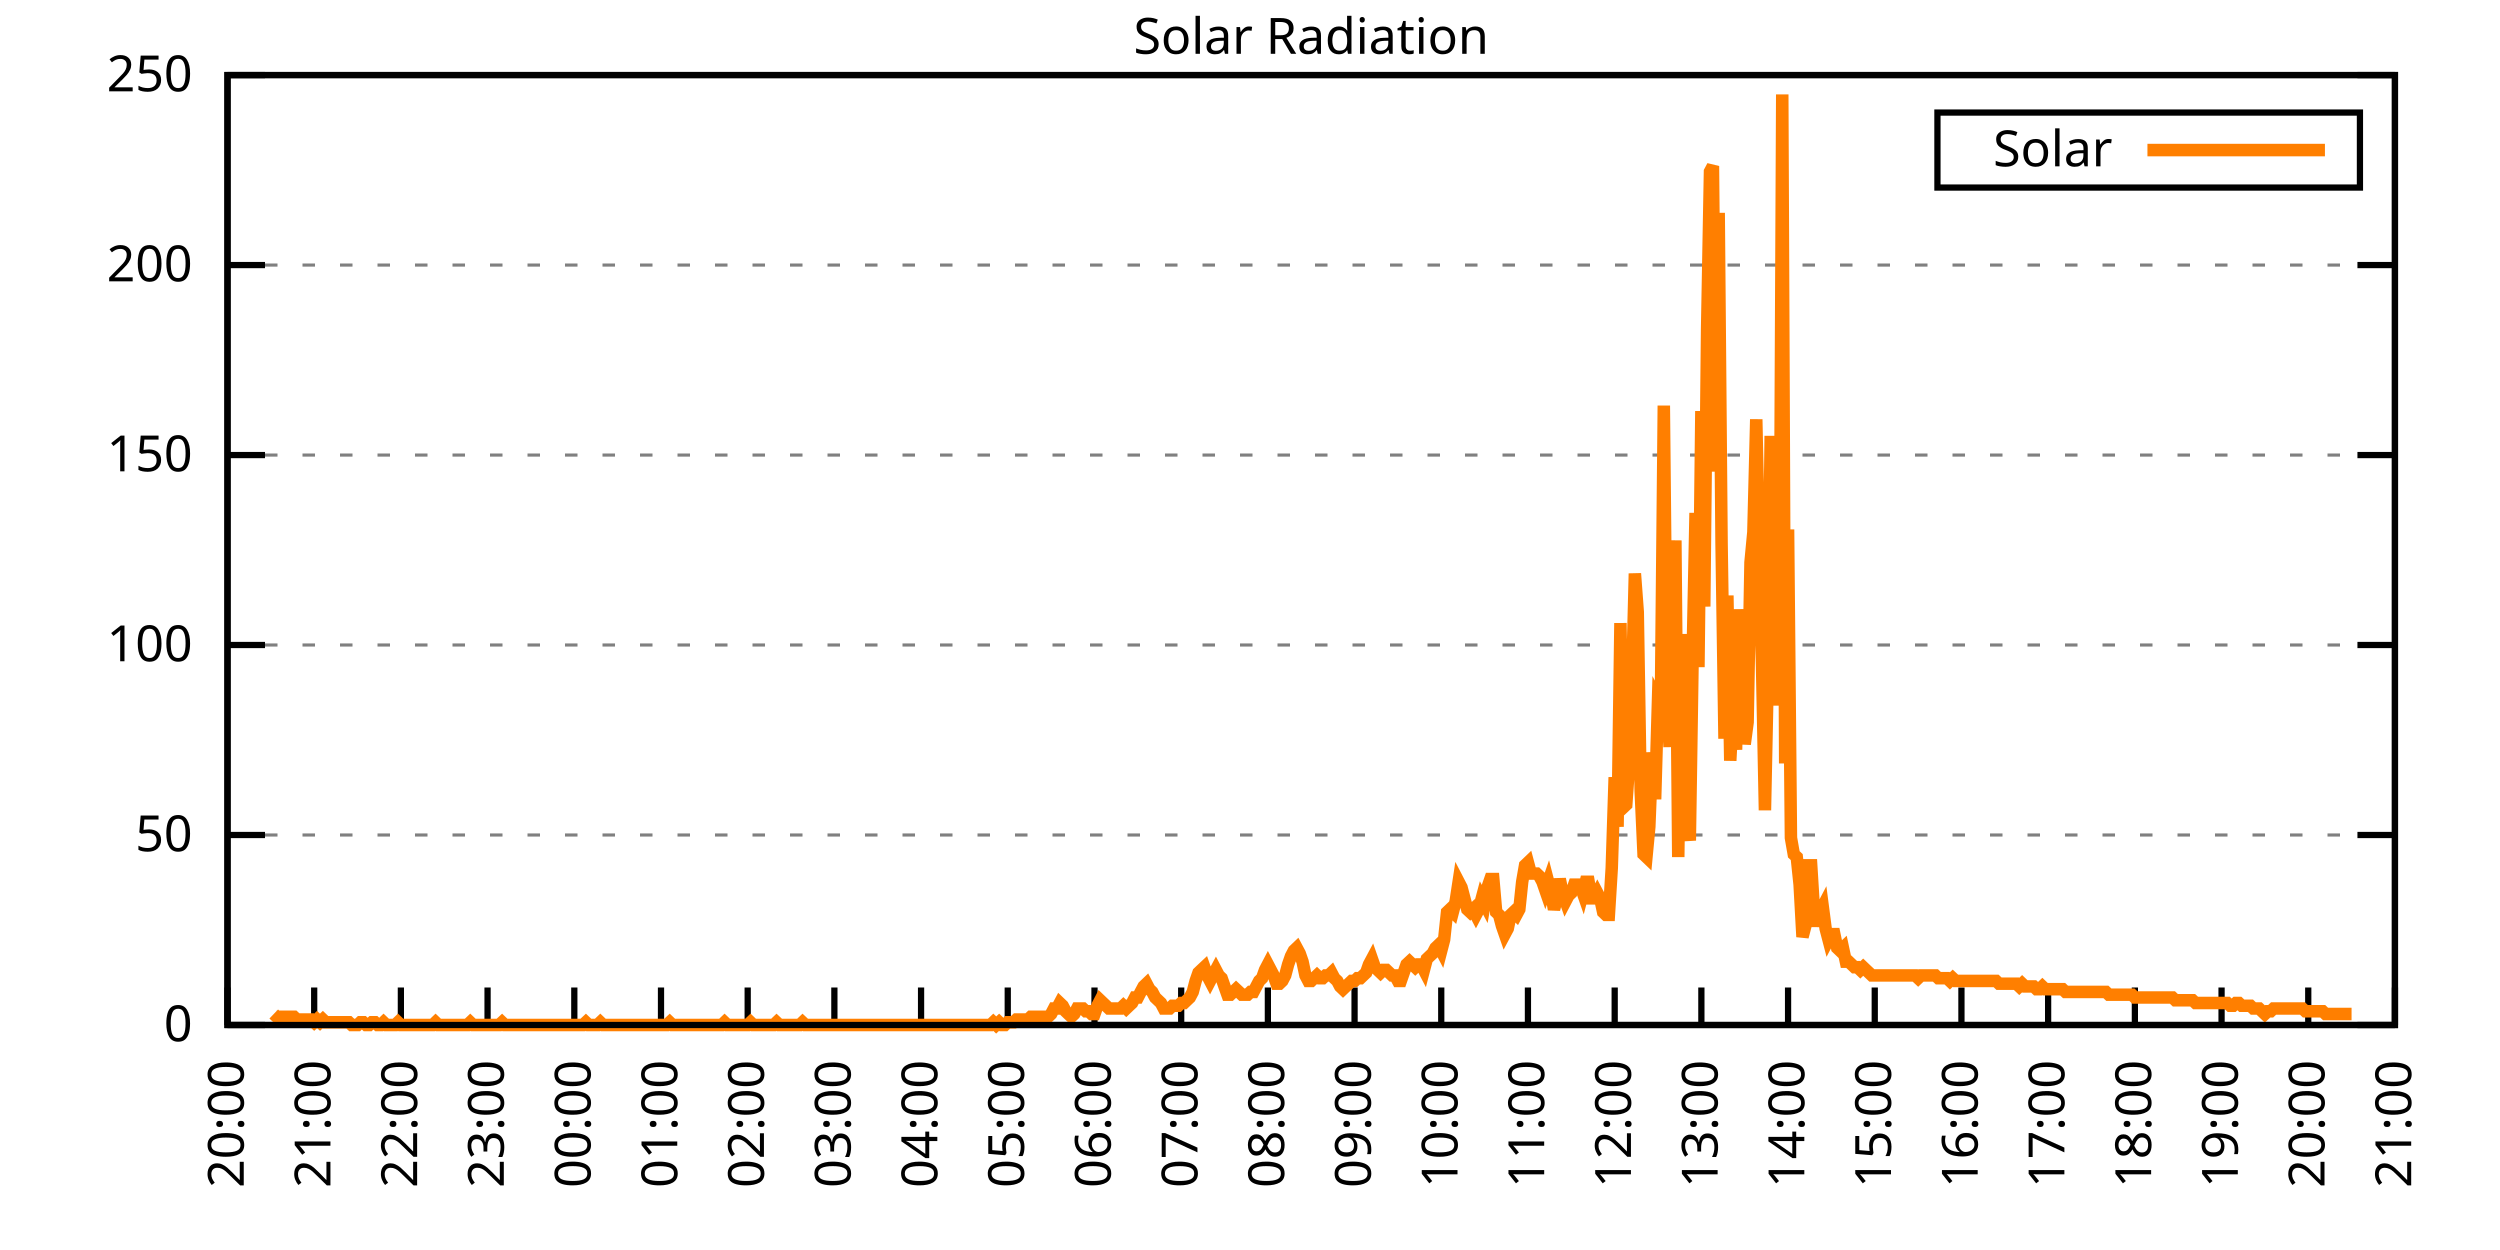
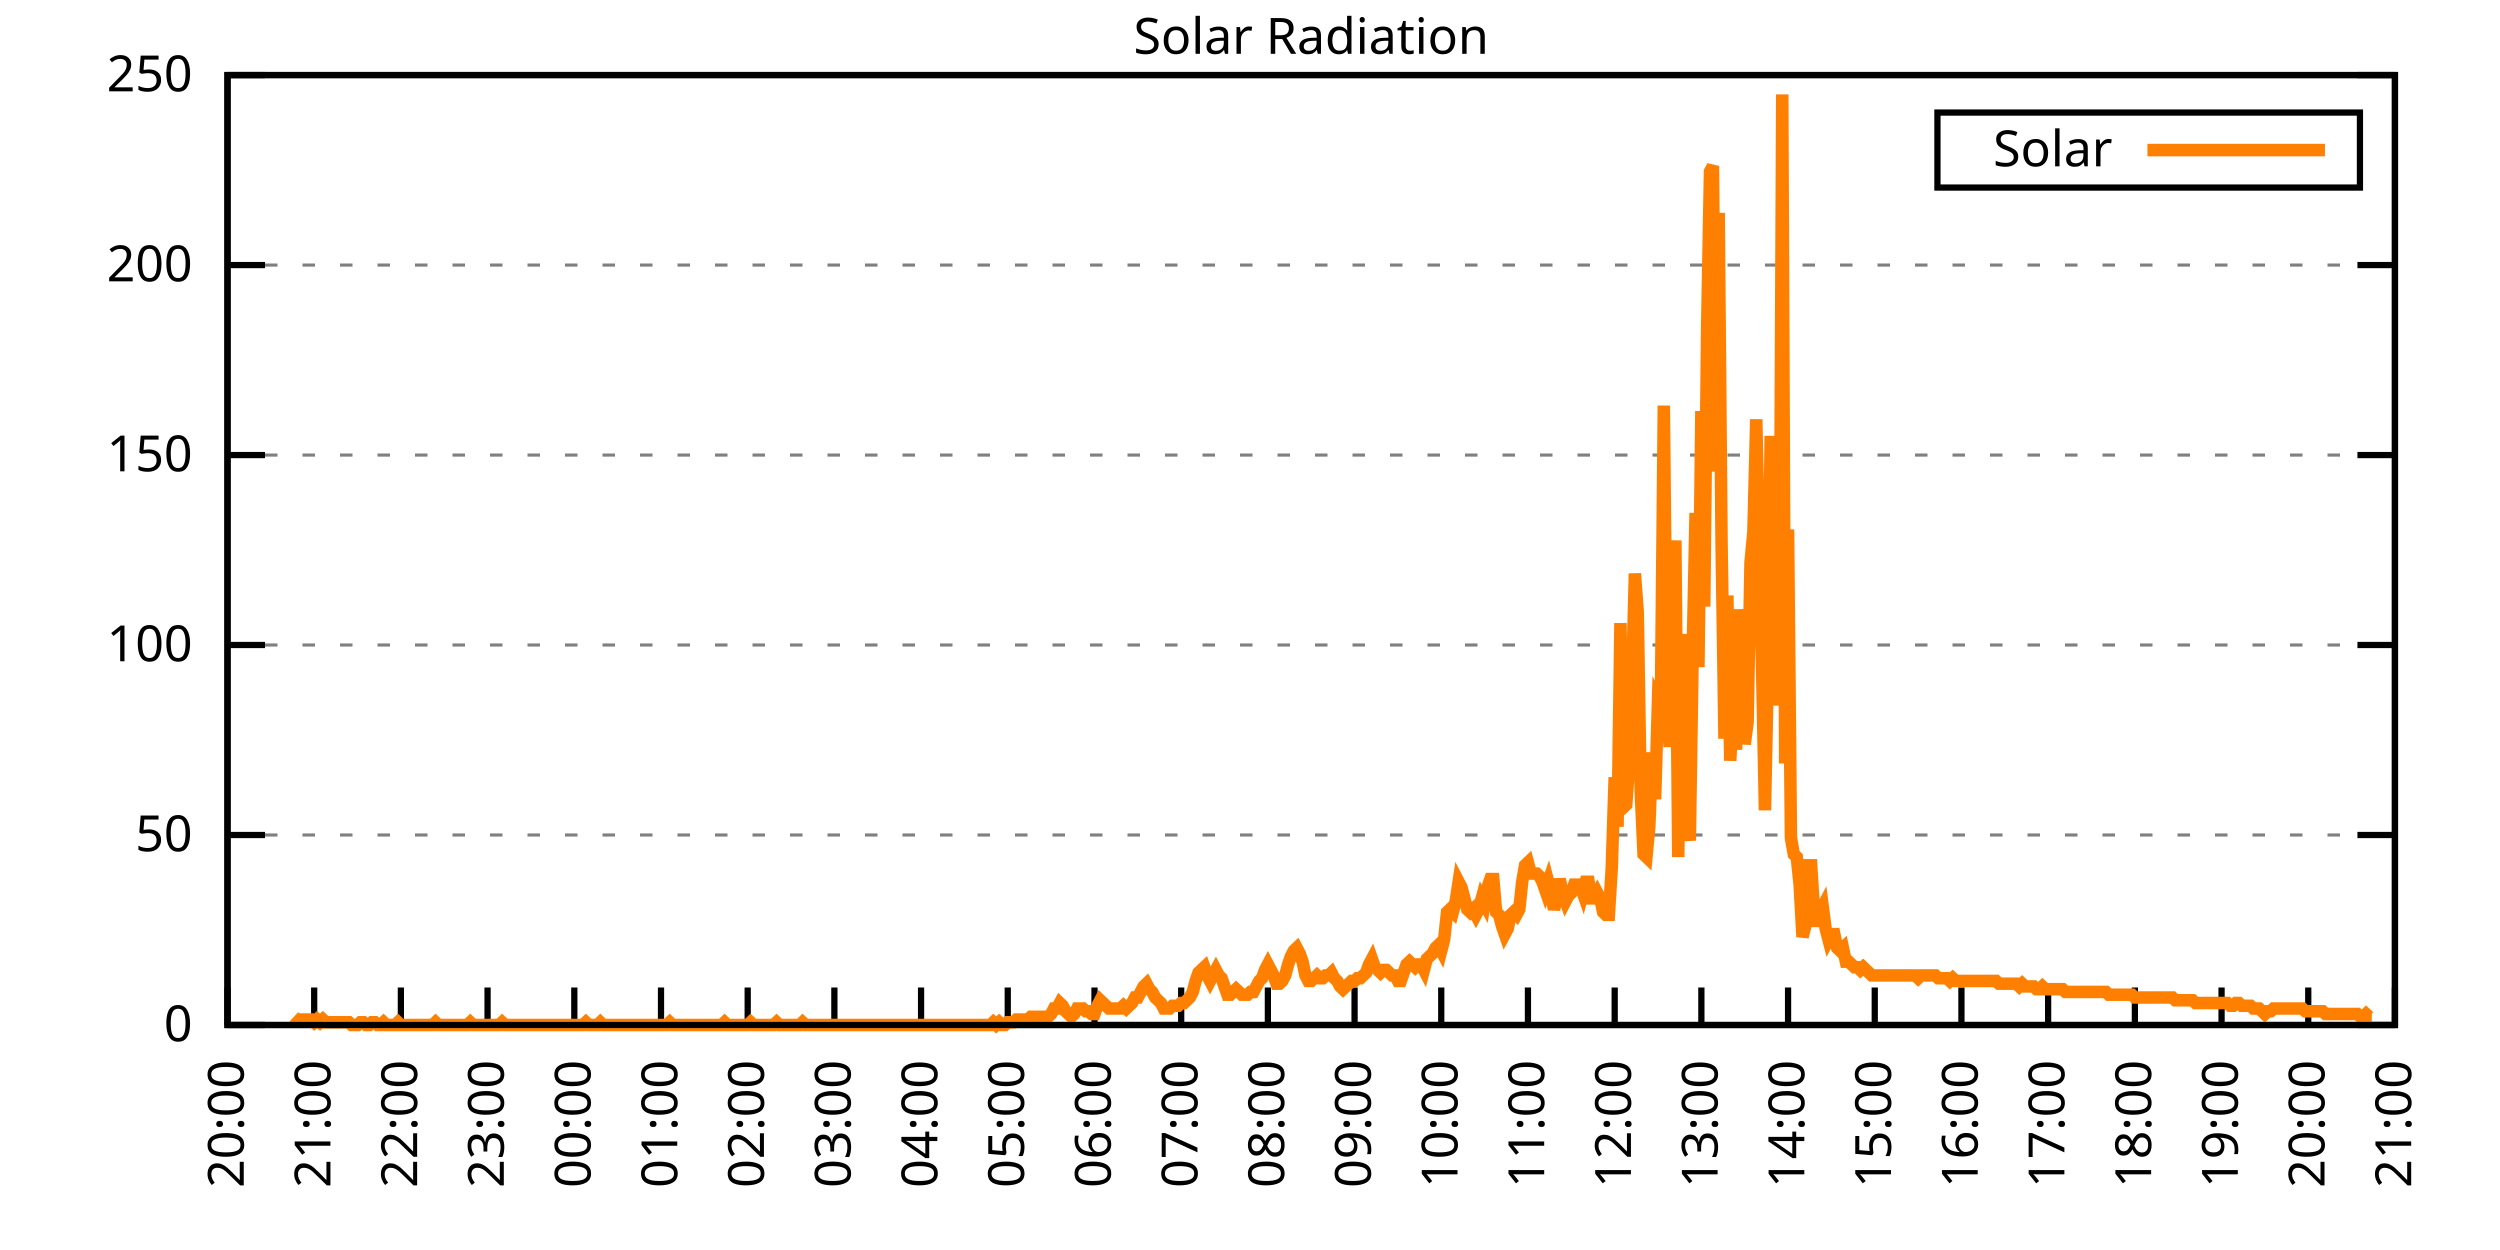
<svg xmlns="http://www.w3.org/2000/svg" xmlns:xlink="http://www.w3.org/1999/xlink" width="400" height="200" viewBox="0 0 400 200">
  <g id="gnuplot_canvas">
    <rect x="0" y="0" width="400" height="200" fill="none" />
    <defs>
      <circle id="gpDot" r="0.5" stroke-width="0.5" stroke="currentColor" />
      <path id="gpPt0" stroke-width="0.333" stroke="currentColor" d="M-1,0 h2 M0,-1 v2" />
      <path id="gpPt1" stroke-width="0.333" stroke="currentColor" d="M-1,-1 L1,1 M1,-1 L-1,1" />
      <path id="gpPt2" stroke-width="0.333" stroke="currentColor" d="M-1,0 L1,0 M0,-1 L0,1 M-1,-1 L1,1 M-1,1 L1,-1" />
      <rect id="gpPt3" stroke-width="0.333" stroke="currentColor" x="-1" y="-1" width="2" height="2" />
      <rect id="gpPt4" stroke-width="0.333" stroke="currentColor" fill="currentColor" x="-1" y="-1" width="2" height="2" />
      <circle id="gpPt5" stroke-width="0.333" stroke="currentColor" cx="0" cy="0" r="1" />
      <use xlink:href="#gpPt5" id="gpPt6" fill="currentColor" stroke="none" />
      <path id="gpPt7" stroke-width="0.333" stroke="currentColor" d="M0,-1.33 L-1.33,0.67 L1.33,0.67 z" />
      <use xlink:href="#gpPt7" id="gpPt8" fill="currentColor" stroke="none" />
      <use xlink:href="#gpPt7" id="gpPt9" stroke="currentColor" transform="rotate(180)" />
      <use xlink:href="#gpPt9" id="gpPt10" fill="currentColor" stroke="none" />
      <use xlink:href="#gpPt3" id="gpPt11" stroke="currentColor" transform="rotate(45)" />
      <use xlink:href="#gpPt11" id="gpPt12" fill="currentColor" stroke="none" />
      <path id="gpPt13" stroke-width="0.333" stroke="currentColor" d="M0,1.330 L1.265,0.411 L0.782,-1.067 L-0.782,-1.076 L-1.265,0.411 z" />
      <use xlink:href="#gpPt13" id="gpPt14" fill="currentColor" stroke="none" />
      <filter id="textbox" filterUnits="objectBoundingBox" x="0" y="0" height="1" width="1">
        <feFlood flood-color="white" flood-opacity="1" result="bgnd" />
        <feComposite in="SourceGraphic" in2="bgnd" operator="atop" />
      </filter>
      <filter id="greybox" filterUnits="objectBoundingBox" x="0" y="0" height="1" width="1">
        <feFlood flood-color="lightgrey" flood-opacity="1" result="grey" />
        <feComposite in="SourceGraphic" in2="grey" operator="atop" />
      </filter>
    </defs>
    <g fill="none" color="white" stroke="currentColor" stroke-width="1.00" stroke-linecap="butt" stroke-linejoin="miter">
</g>
    <g fill="none" color="black" stroke="currentColor" stroke-width="1.00" stroke-linecap="butt" stroke-linejoin="miter">
      <g stroke="none" shape-rendering="crispEdges">
        <polygon fill="rgb(255, 255, 255)" points="36.40,164.00 383.18,164.00 383.18,12.02 36.40,12.02 " />
      </g>
    </g>
    <g fill="none" color="black" stroke="currentColor" stroke-width="1.00" stroke-linecap="butt" stroke-linejoin="miter">
</g>
    <g fill="none" color="black" stroke="black" stroke-width="0.50" stroke-linecap="butt" stroke-linejoin="miter">
</g>
    <g fill="none" color="gray" stroke="currentColor" stroke-width="0.50" stroke-linecap="butt" stroke-linejoin="miter">
      <path stroke="gray" stroke-dasharray="2,4" class="gridline" d="M36.40,164.00 L383.19,164.00  " />
    </g>
    <g fill="none" color="gray" stroke="gray" stroke-width="1.00" stroke-linecap="butt" stroke-linejoin="miter">
</g>
    <g fill="none" color="black" stroke="currentColor" stroke-width="1.00" stroke-linecap="butt" stroke-linejoin="miter">
      <path stroke="black" d="M36.40,164.00 L42.40,164.00 M383.19,164.00 L377.19,164.00  " />
      <g transform="translate(30.80,166.60)" stroke="none" fill="black" font-family="Sans" font-size="8.00" text-anchor="end">
        <text>
          <tspan font-family="Sans"> 0</tspan>
        </text>
      </g>
    </g>
    <g fill="none" color="black" stroke="currentColor" stroke-width="1.00" stroke-linecap="butt" stroke-linejoin="miter">
</g>
    <g fill="none" color="black" stroke="black" stroke-width="0.50" stroke-linecap="butt" stroke-linejoin="miter">
</g>
    <g fill="none" color="gray" stroke="currentColor" stroke-width="0.50" stroke-linecap="butt" stroke-linejoin="miter">
      <path stroke="gray" stroke-dasharray="2,4" class="gridline" d="M36.40,133.60 L383.19,133.60  " />
    </g>
    <g fill="none" color="gray" stroke="gray" stroke-width="1.00" stroke-linecap="butt" stroke-linejoin="miter">
</g>
    <g fill="none" color="black" stroke="currentColor" stroke-width="1.00" stroke-linecap="butt" stroke-linejoin="miter">
      <path stroke="black" d="M36.40,133.60 L42.40,133.60 M383.19,133.60 L377.19,133.60  " />
      <g transform="translate(30.80,136.20)" stroke="none" fill="black" font-family="Sans" font-size="8.00" text-anchor="end">
        <text>
          <tspan font-family="Sans"> 50</tspan>
        </text>
      </g>
    </g>
    <g fill="none" color="black" stroke="currentColor" stroke-width="1.00" stroke-linecap="butt" stroke-linejoin="miter">
</g>
    <g fill="none" color="black" stroke="black" stroke-width="0.50" stroke-linecap="butt" stroke-linejoin="miter">
</g>
    <g fill="none" color="gray" stroke="currentColor" stroke-width="0.50" stroke-linecap="butt" stroke-linejoin="miter">
      <path stroke="gray" stroke-dasharray="2,4" class="gridline" d="M36.40,103.20 L383.19,103.20  " />
    </g>
    <g fill="none" color="gray" stroke="gray" stroke-width="1.00" stroke-linecap="butt" stroke-linejoin="miter">
</g>
    <g fill="none" color="black" stroke="currentColor" stroke-width="1.00" stroke-linecap="butt" stroke-linejoin="miter">
      <path stroke="black" d="M36.40,103.20 L42.40,103.20 M383.19,103.20 L377.19,103.20  " />
      <g transform="translate(30.80,105.80)" stroke="none" fill="black" font-family="Sans" font-size="8.00" text-anchor="end">
        <text>
          <tspan font-family="Sans"> 100</tspan>
        </text>
      </g>
    </g>
    <g fill="none" color="black" stroke="currentColor" stroke-width="1.00" stroke-linecap="butt" stroke-linejoin="miter">
</g>
    <g fill="none" color="black" stroke="black" stroke-width="0.50" stroke-linecap="butt" stroke-linejoin="miter">
</g>
    <g fill="none" color="gray" stroke="currentColor" stroke-width="0.50" stroke-linecap="butt" stroke-linejoin="miter">
      <path stroke="gray" stroke-dasharray="2,4" class="gridline" d="M36.40,72.81 L383.19,72.81  " />
    </g>
    <g fill="none" color="gray" stroke="gray" stroke-width="1.00" stroke-linecap="butt" stroke-linejoin="miter">
</g>
    <g fill="none" color="black" stroke="currentColor" stroke-width="1.00" stroke-linecap="butt" stroke-linejoin="miter">
      <path stroke="black" d="M36.40,72.81 L42.40,72.81 M383.19,72.81 L377.19,72.81  " />
      <g transform="translate(30.80,75.41)" stroke="none" fill="black" font-family="Sans" font-size="8.00" text-anchor="end">
        <text>
          <tspan font-family="Sans"> 150</tspan>
        </text>
      </g>
    </g>
    <g fill="none" color="black" stroke="currentColor" stroke-width="1.00" stroke-linecap="butt" stroke-linejoin="miter">
</g>
    <g fill="none" color="black" stroke="black" stroke-width="0.50" stroke-linecap="butt" stroke-linejoin="miter">
</g>
    <g fill="none" color="gray" stroke="currentColor" stroke-width="0.50" stroke-linecap="butt" stroke-linejoin="miter">
      <path stroke="gray" stroke-dasharray="2,4" class="gridline" d="M36.40,42.41 L383.19,42.41  " />
    </g>
    <g fill="none" color="gray" stroke="gray" stroke-width="1.00" stroke-linecap="butt" stroke-linejoin="miter">
</g>
    <g fill="none" color="black" stroke="currentColor" stroke-width="1.00" stroke-linecap="butt" stroke-linejoin="miter">
      <path stroke="black" d="M36.40,42.41 L42.40,42.41 M383.19,42.41 L377.19,42.41  " />
      <g transform="translate(30.80,45.01)" stroke="none" fill="black" font-family="Sans" font-size="8.00" text-anchor="end">
        <text>
          <tspan font-family="Sans"> 200</tspan>
        </text>
      </g>
    </g>
    <g fill="none" color="black" stroke="currentColor" stroke-width="1.00" stroke-linecap="butt" stroke-linejoin="miter">
</g>
    <g fill="none" color="black" stroke="black" stroke-width="0.50" stroke-linecap="butt" stroke-linejoin="miter">
</g>
    <g fill="none" color="gray" stroke="currentColor" stroke-width="0.50" stroke-linecap="butt" stroke-linejoin="miter">
      <path stroke="gray" stroke-dasharray="2,4" class="gridline" d="M36.40,12.01 L383.19,12.01  " />
    </g>
    <g fill="none" color="gray" stroke="gray" stroke-width="1.00" stroke-linecap="butt" stroke-linejoin="miter">
</g>
    <g fill="none" color="black" stroke="currentColor" stroke-width="1.00" stroke-linecap="butt" stroke-linejoin="miter">
      <path stroke="black" d="M36.40,12.01 L42.40,12.01 M383.19,12.01 L377.19,12.01  " />
      <g transform="translate(30.80,14.61)" stroke="none" fill="black" font-family="Sans" font-size="8.00" text-anchor="end">
        <text>
          <tspan font-family="Sans"> 250</tspan>
        </text>
      </g>
    </g>
    <g fill="none" color="black" stroke="currentColor" stroke-width="1.00" stroke-linecap="butt" stroke-linejoin="miter">
      <path stroke="black" d="M36.40,164.00 L36.40,158.00  " />
      <g transform="translate(39.00,169.60) rotate(270.00)" stroke="none" fill="black" font-family="Sans" font-size="8.00" text-anchor="end">
        <text>
          <tspan font-family="Sans">20:00</tspan>
        </text>
      </g>
    </g>
    <g fill="none" color="black" stroke="currentColor" stroke-width="1.00" stroke-linecap="butt" stroke-linejoin="miter">
      <path stroke="black" d="M50.27,164.00 L50.27,158.00  " />
      <g transform="translate(52.87,169.60) rotate(270.00)" stroke="none" fill="black" font-family="Sans" font-size="8.00" text-anchor="end">
        <text>
          <tspan font-family="Sans">21:00</tspan>
        </text>
      </g>
    </g>
    <g fill="none" color="black" stroke="currentColor" stroke-width="1.00" stroke-linecap="butt" stroke-linejoin="miter">
      <path stroke="black" d="M64.14,164.00 L64.14,158.00  " />
      <g transform="translate(66.74,169.60) rotate(270.00)" stroke="none" fill="black" font-family="Sans" font-size="8.00" text-anchor="end">
        <text>
          <tspan font-family="Sans">22:00</tspan>
        </text>
      </g>
    </g>
    <g fill="none" color="black" stroke="currentColor" stroke-width="1.00" stroke-linecap="butt" stroke-linejoin="miter">
      <path stroke="black" d="M78.01,164.00 L78.01,158.00  " />
      <g transform="translate(80.61,169.60) rotate(270.00)" stroke="none" fill="black" font-family="Sans" font-size="8.00" text-anchor="end">
        <text>
          <tspan font-family="Sans">23:00</tspan>
        </text>
      </g>
    </g>
    <g fill="none" color="black" stroke="currentColor" stroke-width="1.00" stroke-linecap="butt" stroke-linejoin="miter">
      <path stroke="black" d="M91.89,164.00 L91.89,158.00  " />
      <g transform="translate(94.49,169.60) rotate(270.00)" stroke="none" fill="black" font-family="Sans" font-size="8.00" text-anchor="end">
        <text>
          <tspan font-family="Sans">00:00</tspan>
        </text>
      </g>
    </g>
    <g fill="none" color="black" stroke="currentColor" stroke-width="1.00" stroke-linecap="butt" stroke-linejoin="miter">
      <path stroke="black" d="M105.76,164.00 L105.76,158.00  " />
      <g transform="translate(108.36,169.60) rotate(270.00)" stroke="none" fill="black" font-family="Sans" font-size="8.00" text-anchor="end">
        <text>
          <tspan font-family="Sans">01:00</tspan>
        </text>
      </g>
    </g>
    <g fill="none" color="black" stroke="currentColor" stroke-width="1.00" stroke-linecap="butt" stroke-linejoin="miter">
      <path stroke="black" d="M119.63,164.00 L119.63,158.00  " />
      <g transform="translate(122.23,169.60) rotate(270.00)" stroke="none" fill="black" font-family="Sans" font-size="8.00" text-anchor="end">
        <text>
          <tspan font-family="Sans">02:00</tspan>
        </text>
      </g>
    </g>
    <g fill="none" color="black" stroke="currentColor" stroke-width="1.00" stroke-linecap="butt" stroke-linejoin="miter">
      <path stroke="black" d="M133.50,164.00 L133.50,158.00  " />
      <g transform="translate(136.10,169.60) rotate(270.00)" stroke="none" fill="black" font-family="Sans" font-size="8.00" text-anchor="end">
        <text>
          <tspan font-family="Sans">03:00</tspan>
        </text>
      </g>
    </g>
    <g fill="none" color="black" stroke="currentColor" stroke-width="1.00" stroke-linecap="butt" stroke-linejoin="miter">
      <path stroke="black" d="M147.37,164.00 L147.37,158.00  " />
      <g transform="translate(149.97,169.60) rotate(270.00)" stroke="none" fill="black" font-family="Sans" font-size="8.00" text-anchor="end">
        <text>
          <tspan font-family="Sans">04:00</tspan>
        </text>
      </g>
    </g>
    <g fill="none" color="black" stroke="currentColor" stroke-width="1.00" stroke-linecap="butt" stroke-linejoin="miter">
      <path stroke="black" d="M161.24,164.00 L161.24,158.00  " />
      <g transform="translate(163.84,169.60) rotate(270.00)" stroke="none" fill="black" font-family="Sans" font-size="8.00" text-anchor="end">
        <text>
          <tspan font-family="Sans">05:00</tspan>
        </text>
      </g>
    </g>
    <g fill="none" color="black" stroke="currentColor" stroke-width="1.00" stroke-linecap="butt" stroke-linejoin="miter">
      <path stroke="black" d="M175.12,164.00 L175.12,158.00  " />
      <g transform="translate(177.72,169.60) rotate(270.00)" stroke="none" fill="black" font-family="Sans" font-size="8.00" text-anchor="end">
        <text>
          <tspan font-family="Sans">06:00</tspan>
        </text>
      </g>
    </g>
    <g fill="none" color="black" stroke="currentColor" stroke-width="1.00" stroke-linecap="butt" stroke-linejoin="miter">
      <path stroke="black" d="M188.99,164.00 L188.99,158.00  " />
      <g transform="translate(191.59,169.60) rotate(270.00)" stroke="none" fill="black" font-family="Sans" font-size="8.00" text-anchor="end">
        <text>
          <tspan font-family="Sans">07:00</tspan>
        </text>
      </g>
    </g>
    <g fill="none" color="black" stroke="currentColor" stroke-width="1.00" stroke-linecap="butt" stroke-linejoin="miter">
      <path stroke="black" d="M202.86,164.00 L202.86,158.00  " />
      <g transform="translate(205.46,169.60) rotate(270.00)" stroke="none" fill="black" font-family="Sans" font-size="8.00" text-anchor="end">
        <text>
          <tspan font-family="Sans">08:00</tspan>
        </text>
      </g>
    </g>
    <g fill="none" color="black" stroke="currentColor" stroke-width="1.00" stroke-linecap="butt" stroke-linejoin="miter">
      <path stroke="black" d="M216.73,164.00 L216.73,158.00  " />
      <g transform="translate(219.33,169.60) rotate(270.00)" stroke="none" fill="black" font-family="Sans" font-size="8.00" text-anchor="end">
        <text>
          <tspan font-family="Sans">09:00</tspan>
        </text>
      </g>
    </g>
    <g fill="none" color="black" stroke="currentColor" stroke-width="1.00" stroke-linecap="butt" stroke-linejoin="miter">
      <path stroke="black" d="M230.60,164.00 L230.60,158.00  " />
      <g transform="translate(233.20,169.60) rotate(270.00)" stroke="none" fill="black" font-family="Sans" font-size="8.00" text-anchor="end">
        <text>
          <tspan font-family="Sans">10:00</tspan>
        </text>
      </g>
    </g>
    <g fill="none" color="black" stroke="currentColor" stroke-width="1.00" stroke-linecap="butt" stroke-linejoin="miter">
      <path stroke="black" d="M244.47,164.00 L244.47,158.00  " />
      <g transform="translate(247.07,169.60) rotate(270.00)" stroke="none" fill="black" font-family="Sans" font-size="8.00" text-anchor="end">
        <text>
          <tspan font-family="Sans">11:00</tspan>
        </text>
      </g>
    </g>
    <g fill="none" color="black" stroke="currentColor" stroke-width="1.00" stroke-linecap="butt" stroke-linejoin="miter">
      <path stroke="black" d="M258.35,164.00 L258.35,158.00  " />
      <g transform="translate(260.95,169.60) rotate(270.00)" stroke="none" fill="black" font-family="Sans" font-size="8.00" text-anchor="end">
        <text>
          <tspan font-family="Sans">12:00</tspan>
        </text>
      </g>
    </g>
    <g fill="none" color="black" stroke="currentColor" stroke-width="1.00" stroke-linecap="butt" stroke-linejoin="miter">
      <path stroke="black" d="M272.22,164.00 L272.22,158.00  " />
      <g transform="translate(274.82,169.60) rotate(270.00)" stroke="none" fill="black" font-family="Sans" font-size="8.00" text-anchor="end">
        <text>
          <tspan font-family="Sans">13:00</tspan>
        </text>
      </g>
    </g>
    <g fill="none" color="black" stroke="currentColor" stroke-width="1.00" stroke-linecap="butt" stroke-linejoin="miter">
      <path stroke="black" d="M286.09,164.00 L286.09,158.00  " />
      <g transform="translate(288.69,169.60) rotate(270.00)" stroke="none" fill="black" font-family="Sans" font-size="8.00" text-anchor="end">
        <text>
          <tspan font-family="Sans">14:00</tspan>
        </text>
      </g>
    </g>
    <g fill="none" color="black" stroke="currentColor" stroke-width="1.00" stroke-linecap="butt" stroke-linejoin="miter">
      <path stroke="black" d="M299.96,164.00 L299.96,158.00  " />
      <g transform="translate(302.56,169.60) rotate(270.00)" stroke="none" fill="black" font-family="Sans" font-size="8.00" text-anchor="end">
        <text>
          <tspan font-family="Sans">15:00</tspan>
        </text>
      </g>
    </g>
    <g fill="none" color="black" stroke="currentColor" stroke-width="1.00" stroke-linecap="butt" stroke-linejoin="miter">
      <path stroke="black" d="M313.83,164.00 L313.83,158.00  " />
      <g transform="translate(316.43,169.60) rotate(270.00)" stroke="none" fill="black" font-family="Sans" font-size="8.00" text-anchor="end">
        <text>
          <tspan font-family="Sans">16:00</tspan>
        </text>
      </g>
    </g>
    <g fill="none" color="black" stroke="currentColor" stroke-width="1.00" stroke-linecap="butt" stroke-linejoin="miter">
      <path stroke="black" d="M327.70,164.00 L327.70,158.00  " />
      <g transform="translate(330.30,169.60) rotate(270.00)" stroke="none" fill="black" font-family="Sans" font-size="8.00" text-anchor="end">
        <text>
          <tspan font-family="Sans">17:00</tspan>
        </text>
      </g>
    </g>
    <g fill="none" color="black" stroke="currentColor" stroke-width="1.00" stroke-linecap="butt" stroke-linejoin="miter">
      <path stroke="black" d="M341.58,164.00 L341.58,158.00  " />
      <g transform="translate(344.18,169.60) rotate(270.00)" stroke="none" fill="black" font-family="Sans" font-size="8.00" text-anchor="end">
        <text>
          <tspan font-family="Sans">18:00</tspan>
        </text>
      </g>
    </g>
    <g fill="none" color="black" stroke="currentColor" stroke-width="1.00" stroke-linecap="butt" stroke-linejoin="miter">
      <path stroke="black" d="M355.45,164.00 L355.45,158.00  " />
      <g transform="translate(358.05,169.60) rotate(270.00)" stroke="none" fill="black" font-family="Sans" font-size="8.00" text-anchor="end">
        <text>
          <tspan font-family="Sans">19:00</tspan>
        </text>
      </g>
    </g>
    <g fill="none" color="black" stroke="currentColor" stroke-width="1.00" stroke-linecap="butt" stroke-linejoin="miter">
      <path stroke="black" d="M369.32,164.00 L369.32,158.00  " />
      <g transform="translate(371.92,169.60) rotate(270.00)" stroke="none" fill="black" font-family="Sans" font-size="8.00" text-anchor="end">
        <text>
          <tspan font-family="Sans">20:00</tspan>
        </text>
      </g>
    </g>
    <g fill="none" color="black" stroke="currentColor" stroke-width="1.00" stroke-linecap="butt" stroke-linejoin="miter">
      <path stroke="black" d="M383.19,164.00 L383.19,158.00  " />
      <g transform="translate(385.79,169.60) rotate(270.00)" stroke="none" fill="black" font-family="Sans" font-size="8.00" text-anchor="end">
        <text>
          <tspan font-family="Sans">21:00</tspan>
        </text>
      </g>
    </g>
    <g fill="none" color="black" stroke="currentColor" stroke-width="1.00" stroke-linecap="butt" stroke-linejoin="miter">
</g>
    <g fill="none" color="black" stroke="currentColor" stroke-width="1.00" stroke-linecap="butt" stroke-linejoin="miter">
      <path stroke="black" d="M36.40,12.01 L36.40,164.00 L383.19,164.00 L383.19,12.01 L36.40,12.01 Z  " />
    </g>
    <g fill="none" color="black" stroke="currentColor" stroke-width="1.00" stroke-linecap="butt" stroke-linejoin="miter">
</g>
    <g fill="none" color="black" stroke="currentColor" stroke-width="1.00" stroke-linecap="butt" stroke-linejoin="miter">
      <path stroke="black" d="M309.99,30.01 L309.99,18.01 L377.59,18.01 L377.59,30.01 L309.99,30.01 Z  " />
    </g>
    <g id="Solar_Radiation_plot_1">
      <g fill="none" color="white" stroke="black" stroke-width="2.00" stroke-linecap="butt" stroke-linejoin="miter">
</g>
      <g fill="none" color="black" stroke="currentColor" stroke-width="2.00" stroke-linecap="butt" stroke-linejoin="miter">
        <g transform="translate(337.99,26.61)" stroke="none" fill="black" font-family="Sans" font-size="8.00" text-anchor="end">
          <text>
            <tspan font-family="Sans">Solar</tspan>
          </text>
        </g>
      </g>
      <g fill="none" color="black" stroke="currentColor" stroke-width="2.00" stroke-linecap="butt" stroke-linejoin="miter">
-         <path stroke="rgb(255, 127,   0)" d="M343.59,24.01 L371.99,24.01 M43.80,162.24 L44.26,162.68 L44.72,162.68 L45.19,162.68 L45.65,162.68 L46.11,162.68   L46.57,162.68 L47.03,162.68 L47.50,163.12 L47.96,163.12 L48.42,163.12 L48.88,163.12 L49.35,163.12 L49.81,163.12   L50.27,163.56 L50.73,163.12 L51.20,163.56 L51.66,163.12 L52.12,163.56 L52.58,163.56 L53.05,163.56 L53.51,163.56   L53.97,163.56 L54.43,163.56 L54.90,163.56 L55.36,163.56 L55.82,163.56 L56.28,164.00 L56.75,164.00 L57.21,164.00   L57.67,163.56 L58.13,163.56 L58.59,164.00 L59.06,164.00 L59.52,163.56 L59.98,163.56 L60.44,164.00 L60.91,164.00   L61.37,163.56 L61.83,164.00 L62.29,164.00 L62.76,164.00 L63.22,164.00 L63.68,163.56 L64.14,164.00 L64.61,164.00   L65.07,164.00 L65.53,164.00 L65.99,164.00 L66.46,164.00 L66.92,164.00 L67.38,164.00 L67.84,164.00 L68.30,164.00   L68.77,164.00 L69.23,164.00 L69.69,163.56 L70.15,164.00 L70.62,164.00 L71.08,164.00 L71.54,164.00 L72.00,164.00   L72.47,164.00 L72.93,164.00 L73.39,164.00 L73.85,164.00 L74.32,164.00 L74.78,164.00 L75.24,163.56 L75.70,164.00   L76.17,164.00 L76.63,164.00 L77.09,164.00 L77.55,164.00 L78.01,164.00 L78.48,164.00 L78.94,164.00 L79.40,164.00   L79.86,164.00 L80.33,163.56 L80.79,164.00 L81.25,164.00 L81.71,164.00 L82.18,164.00 L82.64,164.00 L83.10,164.00   L83.56,164.00 L84.03,164.00 L84.49,164.00 L84.95,164.00 L85.41,164.00 L85.88,164.00 L86.34,164.00 L86.80,164.00   L87.26,164.00 L87.72,164.00 L88.19,164.00 L88.65,164.00 L89.11,164.00 L89.57,164.00 L90.04,164.00 L90.50,164.00   L90.96,164.00 L91.42,164.00 L91.89,164.00 L92.35,164.00 L92.81,164.00 L93.27,164.00 L93.74,163.56 L94.20,164.00   L94.66,164.00 L95.12,164.00 L95.59,164.00 L96.05,163.56 L96.51,164.00 L96.97,164.00 L97.44,164.00 L97.90,164.00   L98.36,164.00 L98.82,164.00 L99.28,164.00 L99.75,164.00 L100.21,164.00 L100.67,164.00 L101.13,164.00 L101.60,164.00   L102.06,164.00 L102.52,164.00 L102.98,164.00 L103.45,164.00 L103.91,164.00 L104.37,164.00 L104.83,164.00 L105.30,164.00   L105.76,164.00 L106.22,164.00 L106.68,164.00 L107.15,163.56 L107.61,164.00 L108.07,164.00 L108.53,164.00 L108.99,164.00   L109.46,164.00 L109.92,164.00 L110.38,164.00 L110.84,164.00 L111.31,164.00 L111.77,164.00 L112.23,164.00 L112.69,164.00   L113.16,164.00 L113.62,164.00 L114.08,164.00 L114.54,164.00 L115.01,164.00 L115.47,164.00 L115.93,163.56 L116.39,164.00   L116.86,164.00 L117.32,164.00 L117.78,164.00 L118.24,164.00 L118.70,164.00 L119.17,164.00 L119.63,164.00 L120.09,163.56   L120.55,164.00 L121.02,164.00 L121.48,164.00 L121.94,164.00 L122.40,164.00 L122.87,164.00 L123.33,164.00 L123.79,164.00   L124.25,163.56 L124.72,164.00 L125.18,164.00 L125.64,164.00 L126.10,164.00 L126.57,164.00 L127.03,164.00 L127.49,164.00   L127.95,164.00 L128.41,163.56 L128.88,164.00 L129.34,164.00 L129.80,164.00 L130.26,164.00 L130.73,164.00 L131.19,164.00   L131.65,164.00 L132.11,164.00 L132.58,164.00 L133.04,164.00 L133.50,164.00 L133.96,164.00 L134.43,164.00 L134.89,164.00   L135.35,164.00 L135.81,164.00 L136.28,164.00 L136.74,164.00 L137.20,164.00 L137.66,164.00 L138.13,164.00 L138.59,164.00   L139.05,164.00 L139.51,164.00 L139.97,164.00 L140.44,164.00 L140.90,164.00 L141.36,164.00 L141.82,164.00 L142.29,164.00   L142.75,164.00 L143.21,164.00 L143.67,164.00 L144.14,164.00 L144.60,164.00 L145.06,164.00 L145.52,164.00 L145.99,164.00   L146.45,164.00 L146.91,164.00 L147.37,164.00 L147.84,164.00 L148.30,164.00 L148.76,164.00 L149.22,164.00 L149.68,164.00   L150.15,164.00 L150.61,164.00 L151.07,164.00 L151.53,164.00 L152.00,164.00 L152.46,164.00 L152.92,164.00 L153.38,164.00   L153.85,164.00 L154.31,164.00 L154.77,164.00 L155.23,164.00 L155.70,164.00 L156.16,164.00 L156.62,164.00 L157.08,164.00   L157.55,164.00 L158.01,164.00 L158.47,164.00 L158.93,163.56 L159.39,164.00 L159.86,163.56 L160.32,164.00 L160.78,164.00   L161.24,163.56 L161.71,163.56 L162.17,163.56 L162.63,163.12 L163.09,163.12 L163.56,163.12 L164.02,163.12 L164.48,163.12   L164.94,162.68 L165.41,162.68 L165.87,162.68 L166.33,162.68 L166.79,162.68 L167.26,162.68 L167.72,162.68 L168.18,162.24   L168.64,161.36 L169.10,161.36 L169.57,160.48 L170.03,160.92 L170.49,161.80 L170.95,162.24 L171.42,162.68 L171.88,162.24   L172.34,161.36 L172.80,161.36 L173.27,161.36 L173.73,161.80 L174.19,161.80 L174.65,162.24 L175.12,162.24 L175.58,160.92   L176.04,160.04 L176.50,160.48 L176.97,160.92 L177.43,161.36 L177.89,161.36 L178.35,161.36 L178.82,161.36 L179.28,161.36   L179.74,160.92 L180.20,161.36 L180.66,160.92 L181.13,160.48 L181.59,159.60 L182.05,159.60 L182.51,158.71 L182.98,157.83   L183.44,157.39 L183.90,158.27 L184.36,158.71 L184.83,159.60 L185.29,160.04 L185.75,160.48 L186.21,161.36 L186.68,161.36   L187.14,161.36 L187.60,160.92 L188.06,160.92 L188.53,160.92 L188.99,160.48 L189.45,160.48 L189.91,160.04 L190.37,159.60   L190.84,158.71 L191.30,156.95 L191.76,155.63 L192.22,155.19 L192.69,154.75 L193.15,156.07 L193.61,156.95 L194.07,156.07   L194.54,155.19 L195.00,156.07 L195.46,156.51 L195.92,157.83 L196.39,159.15 L196.85,159.15 L197.31,158.71 L197.77,158.27   L198.24,158.71 L198.70,159.15 L199.16,159.15 L199.62,159.15 L200.08,158.71 L200.55,158.71 L201.01,157.83 L201.47,156.95   L201.93,156.51 L202.40,155.19 L202.86,154.31 L203.32,155.19 L203.78,156.07 L204.25,157.39 L204.71,157.39 L205.17,156.95   L205.63,156.07 L206.10,154.31 L206.56,152.99 L207.02,152.11 L207.48,151.67 L207.95,152.55 L208.41,153.87 L208.87,156.07   L209.33,156.95 L209.80,156.95 L210.26,156.51 L210.72,156.07 L211.18,156.51 L211.64,156.51 L212.11,156.07 L212.57,156.07   L213.03,155.63 L213.49,156.51 L213.96,156.95 L214.42,157.83 L214.88,158.27 L215.34,157.83 L215.81,157.39 L216.27,156.95   L216.73,156.95 L217.19,156.51 L217.66,156.51 L218.12,156.07 L218.58,155.63 L219.04,154.31 L219.51,153.43 L219.97,154.75   L220.43,155.19 L220.89,155.63 L221.35,155.19 L221.82,155.19 L222.28,155.63 L222.74,156.07 L223.20,156.07 L223.67,156.95   L224.13,156.95 L224.59,155.63 L225.05,154.31 L225.52,153.87 L225.98,154.31 L226.44,154.75 L226.90,154.31 L227.37,154.31   L227.83,155.19 L228.29,153.43 L228.75,152.99 L229.22,152.55 L229.68,151.67 L230.14,151.23 L230.60,152.11 L231.06,150.34   L231.53,145.94 L231.99,145.50 L232.45,145.94 L232.91,144.18 L233.38,141.09 L233.84,141.98 L234.30,143.74 L234.76,145.50   L235.23,145.94 L235.69,145.50 L236.15,146.38 L236.61,145.50 L237.08,143.74 L237.54,144.62 L238.00,141.98 L238.46,140.65   L238.93,140.65 L239.39,145.94 L239.85,146.38 L240.31,148.14 L240.77,149.46 L241.24,148.58 L241.70,146.38 L242.16,145.94   L242.62,146.38 L243.09,145.50 L243.55,141.09 L244.01,138.45 L244.47,138.01 L244.94,139.77 L245.40,139.77 L245.86,139.77   L246.32,140.21 L246.79,141.09 L247.25,142.42 L247.71,141.09 L248.17,142.86 L248.64,145.50 L249.10,143.74 L249.56,140.65   L250.02,142.86 L250.49,144.18 L250.95,143.30 L251.41,142.86 L251.87,141.54 L252.33,141.54 L252.80,141.54 L253.26,142.86   L253.72,141.09 L254.18,141.09 L254.65,143.74 L255.11,143.74 L255.57,142.86 L256.03,143.74 L256.50,145.94 L256.96,146.38   L257.42,146.38 L257.88,138.89 L258.35,124.36 L258.81,132.28 L259.27,99.69 L259.73,129.20 L260.20,128.76 L260.66,122.15   L261.12,109.82 L261.58,91.76 L262.04,97.93 L262.51,126.56 L262.97,136.69 L263.43,137.13 L263.89,132.28 L264.36,120.39   L264.82,127.88 L265.28,112.02 L265.74,112.90 L266.21,64.89 L266.67,110.26 L267.13,119.51 L267.59,100.57 L268.06,86.47   L268.52,137.13 L268.98,101.45 L269.44,125.24 L269.91,130.96 L270.37,134.49 L270.83,104.53 L271.29,82.07 L271.75,106.74   L272.22,65.77 L272.68,97.05 L273.14,52.56 L273.60,27.45 L274.07,26.57 L274.53,75.46 L274.99,34.06 L275.45,86.91   L275.92,118.19 L276.38,95.28 L276.84,121.71 L277.30,112.90 L277.77,119.95 L278.23,97.49 L278.69,108.50 L279.15,119.07   L279.62,115.55 L280.08,90.00 L280.54,85.15 L281.00,67.09 L281.46,88.24 L281.93,106.74 L282.39,129.64 L282.85,107.62   L283.31,69.74 L283.78,112.90 L284.24,74.58 L284.70,110.26 L285.16,15.11 L285.63,122.15 L286.09,84.71 L286.55,134.05   L287.01,136.69 L287.48,137.13 L287.94,141.54 L288.40,149.90 L288.86,148.14 L289.33,138.45 L289.79,138.45 L290.25,145.94   L290.71,148.14 L291.18,145.94 L291.64,145.06 L292.10,148.58 L292.56,150.34 L293.02,149.46 L293.49,149.46 L293.95,151.67   L294.41,152.11 L294.87,151.67 L295.34,153.87 L295.80,153.87 L296.26,154.31 L296.72,154.75 L297.19,154.75 L297.65,155.19   L298.11,154.75 L298.57,155.19 L299.04,155.63 L299.50,156.07 L299.96,156.07 L300.42,156.07 L300.89,156.07 L301.35,156.07   L301.81,156.07 L302.27,156.07 L302.73,156.07 L303.20,156.07 L303.66,156.07 L304.12,156.07 L304.58,156.07 L305.05,156.07   L305.51,156.07 L305.97,156.07 L306.43,156.07 L306.90,156.51 L307.36,156.07 L307.82,156.07 L308.28,156.07 L308.75,156.07   L309.21,156.07 L309.67,156.07 L310.13,156.51 L310.60,156.51 L311.06,156.51 L311.52,156.51 L311.98,156.95 L312.44,156.51   L312.91,156.95 L313.37,156.95 L313.83,156.95 L314.29,156.95 L314.76,156.95 L315.22,156.95 L315.68,156.95 L316.14,156.95   L316.61,156.95 L317.07,156.95 L317.53,156.95 L317.99,156.95 L318.46,156.95 L318.92,156.95 L319.38,156.95 L319.84,157.39   L320.31,157.39 L320.77,157.39 L321.23,157.39 L321.69,157.39 L322.15,157.39 L322.62,157.39 L323.08,157.83 L323.54,157.39   L324.00,157.83 L324.47,157.83 L324.93,157.83 L325.39,157.83 L325.85,158.27 L326.32,158.27 L326.78,157.83 L327.24,158.27   L327.70,158.27 L328.17,158.27 L328.63,158.27 L329.09,158.27 L329.55,158.27 L330.02,158.27 L330.48,158.71 L330.94,158.71   L331.40,158.71 L331.87,158.71 L332.33,158.71 L332.79,158.71 L333.25,158.71 L333.71,158.71 L334.18,158.71 L334.64,158.71   L335.10,158.71 L335.56,158.71 L336.03,158.71 L336.49,158.71 L336.95,158.71 L337.41,159.15 L337.88,159.15 L338.34,159.15   L338.80,159.15 L339.26,159.15 L339.73,159.15 L340.19,159.15 L340.65,159.15 L341.11,159.15 L341.58,159.60 L342.04,159.60   L342.50,159.60 L342.96,159.60 L343.42,159.60 L343.89,159.60 L344.35,159.60 L344.81,159.60 L345.27,159.60 L345.74,159.60   L346.20,159.60 L346.66,159.60 L347.12,159.60 L347.59,159.60 L348.05,160.04 L348.51,160.04 L348.97,160.04 L349.44,160.04   L349.90,160.04 L350.36,160.04 L350.82,160.04 L351.29,160.48 L351.75,160.48 L352.21,160.48 L352.67,160.48 L353.13,160.48   L353.60,160.48 L354.06,160.48 L354.52,160.48 L354.98,160.48 L355.45,160.48 L355.91,160.48 L356.37,160.48 L356.83,160.92   L357.30,160.92 L357.76,160.48 L358.22,160.48 L358.68,160.92 L359.15,160.92 L359.61,160.92 L360.07,160.92 L360.53,161.36   L361.00,161.36 L361.46,161.36 L361.92,161.80 L362.38,162.24 L362.84,161.80 L363.31,161.80 L363.77,161.36 L364.23,161.36   L364.69,161.36 L365.16,161.36 L365.62,161.36 L366.08,161.36 L366.54,161.36 L367.01,161.36 L367.47,161.36 L367.93,161.36   L368.39,161.36 L368.86,161.80 L369.32,161.80 L369.78,161.80 L370.24,161.80 L370.71,161.80 L371.17,161.80 L371.63,161.80   L372.09,162.24 L372.56,162.24 L373.02,162.24 L373.48,162.24 L373.94,162.24 L374.40,162.24 L374.87,162.24 L375.33,162.24   L375.79,162.24 L376.25,162.24  " />
+         <path stroke="rgb(255, 127,   0)" d="M343.59,24.01 L371.99,24.01 M47.03,162.68 L47.50,163.12 L47.96,163.12 L48.42,163.12 L48.88,163.12 L49.35,163.12   L49.81,163.12 L50.27,163.56 L50.73,163.12 L51.20,163.56 L51.66,163.12 L52.12,163.56 L52.58,163.56 L53.05,163.56   L53.51,163.56 L53.97,163.56 L54.43,163.56 L54.90,163.56 L55.36,163.56 L55.82,163.56 L56.28,164.00 L56.75,164.00   L57.21,164.00 L57.67,163.56 L58.13,163.56 L58.59,164.00 L59.06,164.00 L59.52,163.56 L59.98,163.56 L60.44,164.00   L60.91,164.00 L61.37,163.56 L61.83,164.00 L62.29,164.00 L62.76,164.00 L63.22,164.00 L63.68,163.56 L64.14,164.00   L64.61,164.00 L65.07,164.00 L65.53,164.00 L65.99,164.00 L66.46,164.00 L66.92,164.00 L67.38,164.00 L67.84,164.00   L68.30,164.00 L68.77,164.00 L69.23,164.00 L69.69,163.56 L70.15,164.00 L70.62,164.00 L71.08,164.00 L71.54,164.00   L72.00,164.00 L72.47,164.00 L72.93,164.00 L73.39,164.00 L73.85,164.00 L74.32,164.00 L74.78,164.00 L75.24,163.56   L75.70,164.00 L76.17,164.00 L76.63,164.00 L77.09,164.00 L77.55,164.00 L78.01,164.00 L78.48,164.00 L78.94,164.00   L79.40,164.00 L79.86,164.00 L80.33,163.56 L80.79,164.00 L81.25,164.00 L81.71,164.00 L82.18,164.00 L82.64,164.00   L83.10,164.00 L83.56,164.00 L84.03,164.00 L84.49,164.00 L84.95,164.00 L85.41,164.00 L85.88,164.00 L86.34,164.00   L86.80,164.00 L87.26,164.00 L87.72,164.00 L88.19,164.00 L88.65,164.00 L89.11,164.00 L89.57,164.00 L90.04,164.00   L90.50,164.00 L90.96,164.00 L91.42,164.00 L91.89,164.00 L92.35,164.00 L92.81,164.00 L93.27,164.00 L93.74,163.56   L94.20,164.00 L94.66,164.00 L95.12,164.00 L95.59,164.00 L96.05,163.56 L96.51,164.00 L96.97,164.00 L97.44,164.00   L97.90,164.00 L98.36,164.00 L98.82,164.00 L99.28,164.00 L99.75,164.00 L100.21,164.00 L100.67,164.00 L101.13,164.00   L101.60,164.00 L102.06,164.00 L102.52,164.00 L102.98,164.00 L103.45,164.00 L103.91,164.00 L104.37,164.00 L104.83,164.00   L105.30,164.00 L105.76,164.00 L106.22,164.00 L106.68,164.00 L107.15,163.56 L107.61,164.00 L108.07,164.00 L108.53,164.00   L108.99,164.00 L109.46,164.00 L109.92,164.00 L110.38,164.00 L110.84,164.00 L111.31,164.00 L111.77,164.00 L112.23,164.00   L112.69,164.00 L113.16,164.00 L113.62,164.00 L114.08,164.00 L114.54,164.00 L115.01,164.00 L115.47,164.00 L115.93,163.56   L116.39,164.00 L116.86,164.00 L117.32,164.00 L117.78,164.00 L118.24,164.00 L118.70,164.00 L119.17,164.00 L119.63,164.00   L120.09,163.56 L120.55,164.00 L121.02,164.00 L121.48,164.00 L121.94,164.00 L122.40,164.00 L122.87,164.00 L123.33,164.00   L123.79,164.00 L124.25,163.56 L124.72,164.00 L125.18,164.00 L125.64,164.00 L126.10,164.00 L126.57,164.00 L127.03,164.00   L127.49,164.00 L127.95,164.00 L128.41,163.56 L128.88,164.00 L129.34,164.00 L129.80,164.00 L130.26,164.00 L130.73,164.00   L131.19,164.00 L131.65,164.00 L132.11,164.00 L132.58,164.00 L133.04,164.00 L133.50,164.00 L133.96,164.00 L134.43,164.00   L134.89,164.00 L135.35,164.00 L135.81,164.00 L136.28,164.00 L136.74,164.00 L137.20,164.00 L137.66,164.00 L138.13,164.00   L138.59,164.00 L139.05,164.00 L139.51,164.00 L139.97,164.00 L140.44,164.00 L140.90,164.00 L141.36,164.00 L141.82,164.00   L142.29,164.00 L142.75,164.00 L143.21,164.00 L143.67,164.00 L144.14,164.00 L144.60,164.00 L145.06,164.00 L145.52,164.00   L145.99,164.00 L146.45,164.00 L146.91,164.00 L147.37,164.00 L147.84,164.00 L148.30,164.00 L148.76,164.00 L149.22,164.00   L149.68,164.00 L150.15,164.00 L150.61,164.00 L151.07,164.00 L151.53,164.00 L152.00,164.00 L152.46,164.00 L152.92,164.00   L153.38,164.00 L153.85,164.00 L154.31,164.00 L154.77,164.00 L155.23,164.00 L155.70,164.00 L156.16,164.00 L156.62,164.00   L157.08,164.00 L157.55,164.00 L158.01,164.00 L158.47,164.00 L158.93,163.56 L159.39,164.00 L159.86,163.56 L160.32,164.00   L160.78,164.00 L161.24,163.56 L161.71,163.56 L162.17,163.56 L162.63,163.12 L163.09,163.12 L163.56,163.12 L164.02,163.12   L164.48,163.12 L164.94,162.68 L165.41,162.68 L165.87,162.68 L166.33,162.68 L166.79,162.68 L167.26,162.68 L167.72,162.68   L168.18,162.24 L168.64,161.36 L169.10,161.36 L169.57,160.48 L170.03,160.92 L170.49,161.80 L170.95,162.24 L171.42,162.68   L171.88,162.24 L172.34,161.36 L172.80,161.36 L173.27,161.36 L173.73,161.80 L174.19,161.80 L174.65,162.24 L175.12,162.24   L175.58,160.92 L176.04,160.04 L176.50,160.48 L176.97,160.92 L177.43,161.36 L177.89,161.36 L178.35,161.36 L178.82,161.36   L179.28,161.36 L179.74,160.92 L180.20,161.36 L180.66,160.92 L181.13,160.48 L181.59,159.60 L182.05,159.60 L182.51,158.71   L182.98,157.83 L183.44,157.39 L183.90,158.27 L184.36,158.71 L184.83,159.60 L185.29,160.04 L185.75,160.48 L186.21,161.36   L186.68,161.36 L187.14,161.36 L187.60,160.92 L188.06,160.92 L188.53,160.92 L188.99,160.48 L189.45,160.48 L189.91,160.04   L190.37,159.60 L190.84,158.71 L191.30,156.95 L191.76,155.63 L192.22,155.19 L192.69,154.75 L193.15,156.07 L193.61,156.95   L194.07,156.07 L194.54,155.19 L195.00,156.07 L195.46,156.51 L195.92,157.83 L196.39,159.15 L196.85,159.15 L197.31,158.71   L197.77,158.27 L198.24,158.71 L198.70,159.15 L199.16,159.15 L199.62,159.15 L200.08,158.71 L200.55,158.71 L201.01,157.83   L201.47,156.95 L201.93,156.51 L202.40,155.19 L202.86,154.31 L203.32,155.19 L203.78,156.07 L204.25,157.39 L204.71,157.39   L205.17,156.95 L205.63,156.07 L206.10,154.31 L206.56,152.99 L207.02,152.11 L207.48,151.67 L207.95,152.55 L208.41,153.87   L208.87,156.07 L209.33,156.95 L209.80,156.95 L210.26,156.51 L210.72,156.07 L211.18,156.51 L211.64,156.51 L212.11,156.07   L212.57,156.07 L213.03,155.63 L213.49,156.51 L213.96,156.95 L214.42,157.83 L214.88,158.27 L215.34,157.83 L215.81,157.39   L216.27,156.95 L216.73,156.95 L217.19,156.51 L217.66,156.51 L218.12,156.07 L218.58,155.63 L219.04,154.31 L219.51,153.43   L219.97,154.75 L220.43,155.19 L220.89,155.63 L221.35,155.19 L221.82,155.19 L222.28,155.63 L222.74,156.07 L223.20,156.07   L223.67,156.95 L224.13,156.95 L224.59,155.63 L225.05,154.31 L225.52,153.87 L225.98,154.31 L226.44,154.75 L226.90,154.31   L227.37,154.31 L227.83,155.19 L228.29,153.43 L228.75,152.99 L229.22,152.55 L229.68,151.67 L230.14,151.23 L230.60,152.11   L231.06,150.34 L231.53,145.94 L231.99,145.50 L232.45,145.94 L232.91,144.18 L233.38,141.09 L233.84,141.98 L234.30,143.74   L234.76,145.50 L235.23,145.94 L235.69,145.50 L236.15,146.38 L236.61,145.50 L237.08,143.74 L237.54,144.62 L238.00,141.98   L238.46,140.65 L238.93,140.65 L239.39,145.94 L239.85,146.38 L240.31,148.14 L240.77,149.46 L241.24,148.58 L241.70,146.38   L242.16,145.94 L242.62,146.38 L243.09,145.50 L243.55,141.09 L244.01,138.45 L244.47,138.01 L244.94,139.77 L245.40,139.77   L245.86,139.77 L246.32,140.21 L246.79,141.09 L247.25,142.42 L247.71,141.09 L248.17,142.86 L248.64,145.50 L249.10,143.74   L249.56,140.65 L250.02,142.86 L250.49,144.18 L250.95,143.30 L251.41,142.86 L251.87,141.54 L252.33,141.54 L252.80,141.54   L253.26,142.86 L253.72,141.09 L254.18,141.09 L254.65,143.74 L255.11,143.74 L255.57,142.86 L256.03,143.74 L256.50,145.94   L256.96,146.38 L257.42,146.38 L257.88,138.89 L258.35,124.36 L258.81,132.28 L259.27,99.69 L259.73,129.20 L260.20,128.76   L260.66,122.15 L261.12,109.82 L261.58,91.76 L262.04,97.93 L262.51,126.56 L262.97,136.69 L263.43,137.13 L263.89,132.28   L264.36,120.39 L264.82,127.88 L265.28,112.02 L265.74,112.90 L266.21,64.89 L266.67,110.26 L267.13,119.51 L267.59,100.57   L268.06,86.47 L268.52,137.13 L268.98,101.45 L269.44,125.24 L269.91,130.96 L270.37,134.49 L270.83,104.53 L271.29,82.07   L271.75,106.74 L272.22,65.77 L272.68,97.05 L273.14,52.56 L273.60,27.45 L274.07,26.57 L274.53,75.46 L274.99,34.06   L275.45,86.91 L275.92,118.19 L276.38,95.28 L276.84,121.71 L277.30,112.90 L277.77,119.95 L278.23,97.49 L278.69,108.50   L279.15,119.07 L279.62,115.55 L280.08,90.00 L280.54,85.15 L281.00,67.09 L281.46,88.24 L281.93,106.74 L282.39,129.64   L282.85,107.62 L283.31,69.74 L283.78,112.90 L284.24,74.58 L284.70,110.26 L285.16,15.11 L285.63,122.15 L286.09,84.71   L286.55,134.05 L287.01,136.69 L287.48,137.13 L287.94,141.54 L288.40,149.90 L288.86,148.14 L289.33,138.45 L289.79,138.45   L290.25,145.94 L290.71,148.14 L291.18,145.94 L291.64,145.06 L292.10,148.58 L292.56,150.34 L293.02,149.46 L293.49,149.46   L293.95,151.67 L294.41,152.11 L294.87,151.67 L295.34,153.87 L295.80,153.87 L296.26,154.31 L296.72,154.75 L297.19,154.75   L297.65,155.19 L298.11,154.75 L298.57,155.19 L299.04,155.63 L299.50,156.07 L299.96,156.07 L300.42,156.07 L300.89,156.07   L301.35,156.07 L301.81,156.07 L302.27,156.07 L302.73,156.07 L303.20,156.07 L303.66,156.07 L304.12,156.07 L304.58,156.07   L305.05,156.07 L305.51,156.07 L305.97,156.07 L306.43,156.07 L306.90,156.51 L307.36,156.07 L307.82,156.07 L308.28,156.07   L308.75,156.07 L309.21,156.07 L309.67,156.07 L310.13,156.51 L310.60,156.51 L311.06,156.51 L311.52,156.51 L311.98,156.95   L312.44,156.51 L312.91,156.95 L313.37,156.95 L313.83,156.95 L314.29,156.95 L314.76,156.95 L315.22,156.95 L315.68,156.95   L316.14,156.95 L316.61,156.95 L317.07,156.95 L317.53,156.95 L317.99,156.95 L318.46,156.95 L318.92,156.95 L319.38,156.95   L319.84,157.39 L320.31,157.39 L320.77,157.39 L321.23,157.39 L321.69,157.39 L322.15,157.39 L322.62,157.39 L323.08,157.83   L323.54,157.39 L324.00,157.83 L324.47,157.83 L324.93,157.83 L325.39,157.83 L325.85,158.27 L326.32,158.27 L326.78,157.83   L327.24,158.27 L327.70,158.27 L328.17,158.27 L328.63,158.27 L329.09,158.27 L329.55,158.27 L330.02,158.27 L330.48,158.71   L330.94,158.71 L331.40,158.71 L331.87,158.71 L332.33,158.71 L332.79,158.71 L333.25,158.71 L333.71,158.71 L334.18,158.71   L334.64,158.71 L335.10,158.71 L335.56,158.71 L336.03,158.71 L336.49,158.71 L336.95,158.71 L337.41,159.15 L337.88,159.15   L338.34,159.15 L338.80,159.15 L339.26,159.15 L339.73,159.15 L340.19,159.15 L340.65,159.15 L341.11,159.15 L341.58,159.60   L342.04,159.60 L342.50,159.60 L342.96,159.60 L343.42,159.60 L343.89,159.60 L344.35,159.60 L344.81,159.60 L345.27,159.60   L345.74,159.60 L346.20,159.60 L346.66,159.60 L347.12,159.60 L347.59,159.60 L348.05,160.04 L348.51,160.04 L348.97,160.04   L349.44,160.04 L349.90,160.04 L350.36,160.04 L350.82,160.04 L351.29,160.48 L351.75,160.48 L352.21,160.48 L352.67,160.48   L353.13,160.48 L353.60,160.48 L354.06,160.48 L354.52,160.48 L354.98,160.48 L355.45,160.48 L355.91,160.48 L356.37,160.48   L356.83,160.92 L357.30,160.92 L357.76,160.48 L358.22,160.48 L358.68,160.92 L359.15,160.92 L359.61,160.92 L360.07,160.92   L360.53,161.36 L361.00,161.36 L361.46,161.36 L361.92,161.80 L362.38,162.24 L362.84,161.80 L363.31,161.80 L363.77,161.36   L364.23,161.36 L364.69,161.36 L365.16,161.36 L365.62,161.36 L366.08,161.36 L366.54,161.36 L367.01,161.36 L367.47,161.36   L367.93,161.36 L368.39,161.36 L368.86,161.80 L369.32,161.80 L369.78,161.80 L370.24,161.80 L370.71,161.80 L371.17,161.80   L371.63,161.80 L372.09,162.24 L372.56,162.24 L373.02,162.24 L373.48,162.24 L373.94,162.24 L374.40,162.24 L374.87,162.24   L375.33,162.24 L375.79,162.24 L376.25,162.24 L376.72,162.24 L377.18,162.24 L377.64,162.68 L378.10,162.68 L378.57,162.24   L379.03,162.68 L379.49,162.68  " />
      </g>
    </g>
    <g fill="none" color="black" stroke="currentColor" stroke-width="2.00" stroke-linecap="butt" stroke-linejoin="miter">
</g>
    <g fill="none" color="black" stroke="black" stroke-width="1.00" stroke-linecap="butt" stroke-linejoin="miter">
</g>
    <g fill="none" color="black" stroke="currentColor" stroke-width="1.00" stroke-linecap="butt" stroke-linejoin="miter">
      <path stroke="black" d="M36.40,12.01 L36.40,164.00 L383.19,164.00 L383.19,12.01 L36.40,12.01 Z  " />
      <g transform="translate(6.80,88.01) rotate(270.00)" stroke="none" fill="black" font-family="Sans" font-size="8.00" text-anchor="middle">
        <text />
      </g>
    </g>
    <g fill="none" color="black" stroke="currentColor" stroke-width="1.00" stroke-linecap="butt" stroke-linejoin="miter">
</g>
    <g fill="none" color="black" stroke="currentColor" stroke-width="1.00" stroke-linecap="butt" stroke-linejoin="miter">
      <g transform="translate(209.79,8.61)" stroke="none" fill="black" font-family="Sans" font-size="8.00" text-anchor="middle">
        <text>
          <tspan font-family="Sans">Solar Radiation</tspan>
        </text>
      </g>
    </g>
    <g fill="none" color="black" stroke="currentColor" stroke-width="1.00" stroke-linecap="butt" stroke-linejoin="miter">
</g>
  </g>
</svg>
